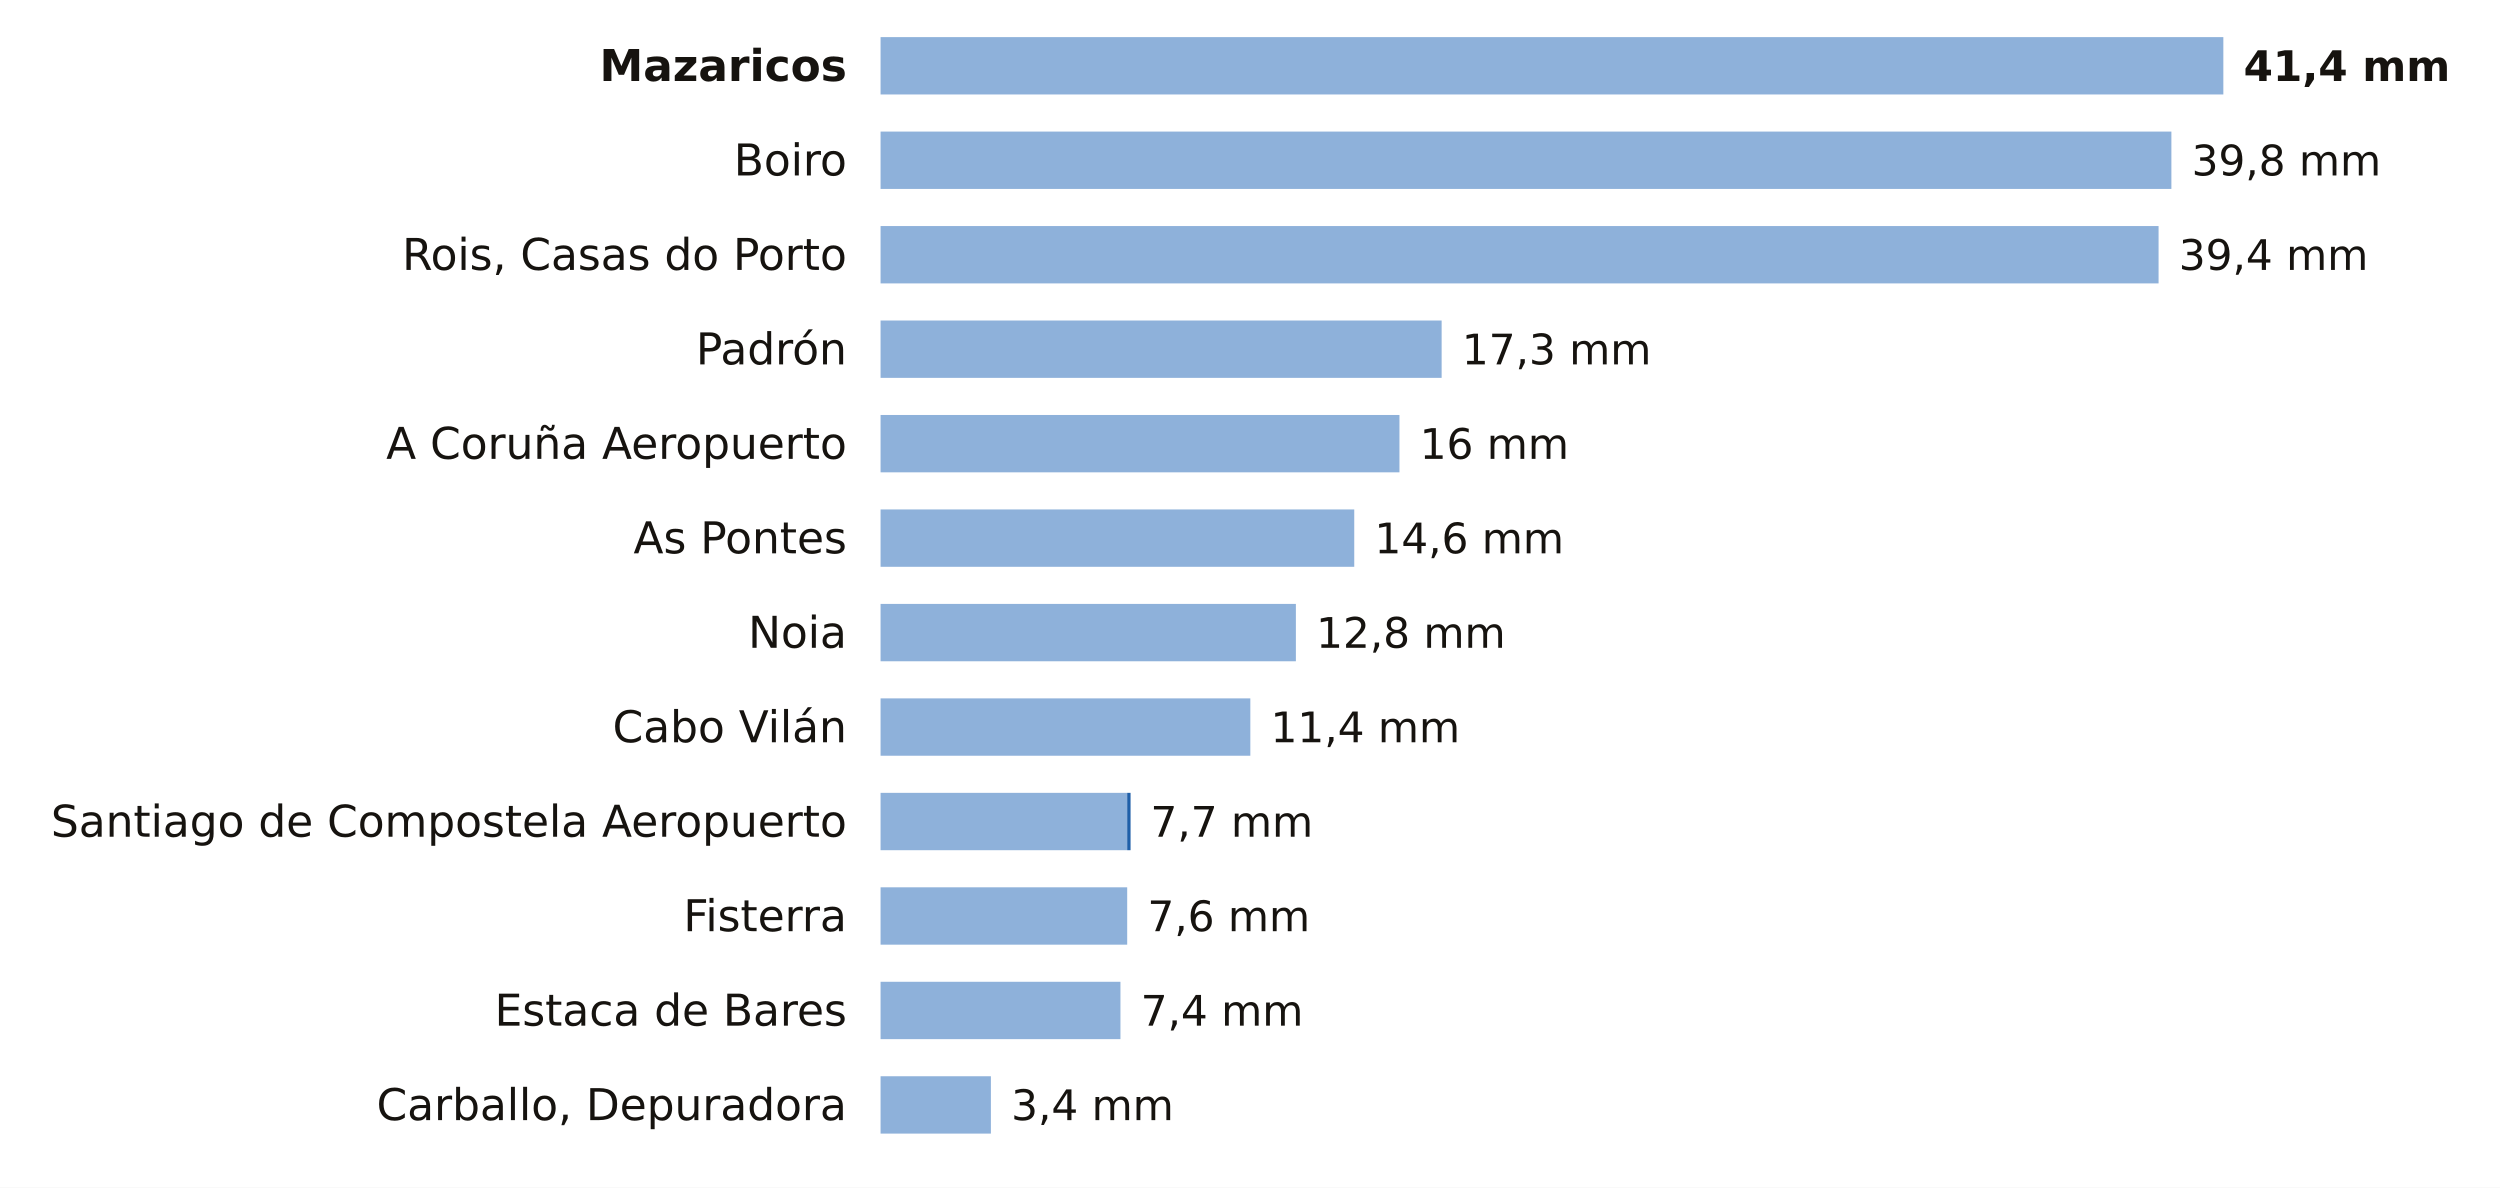
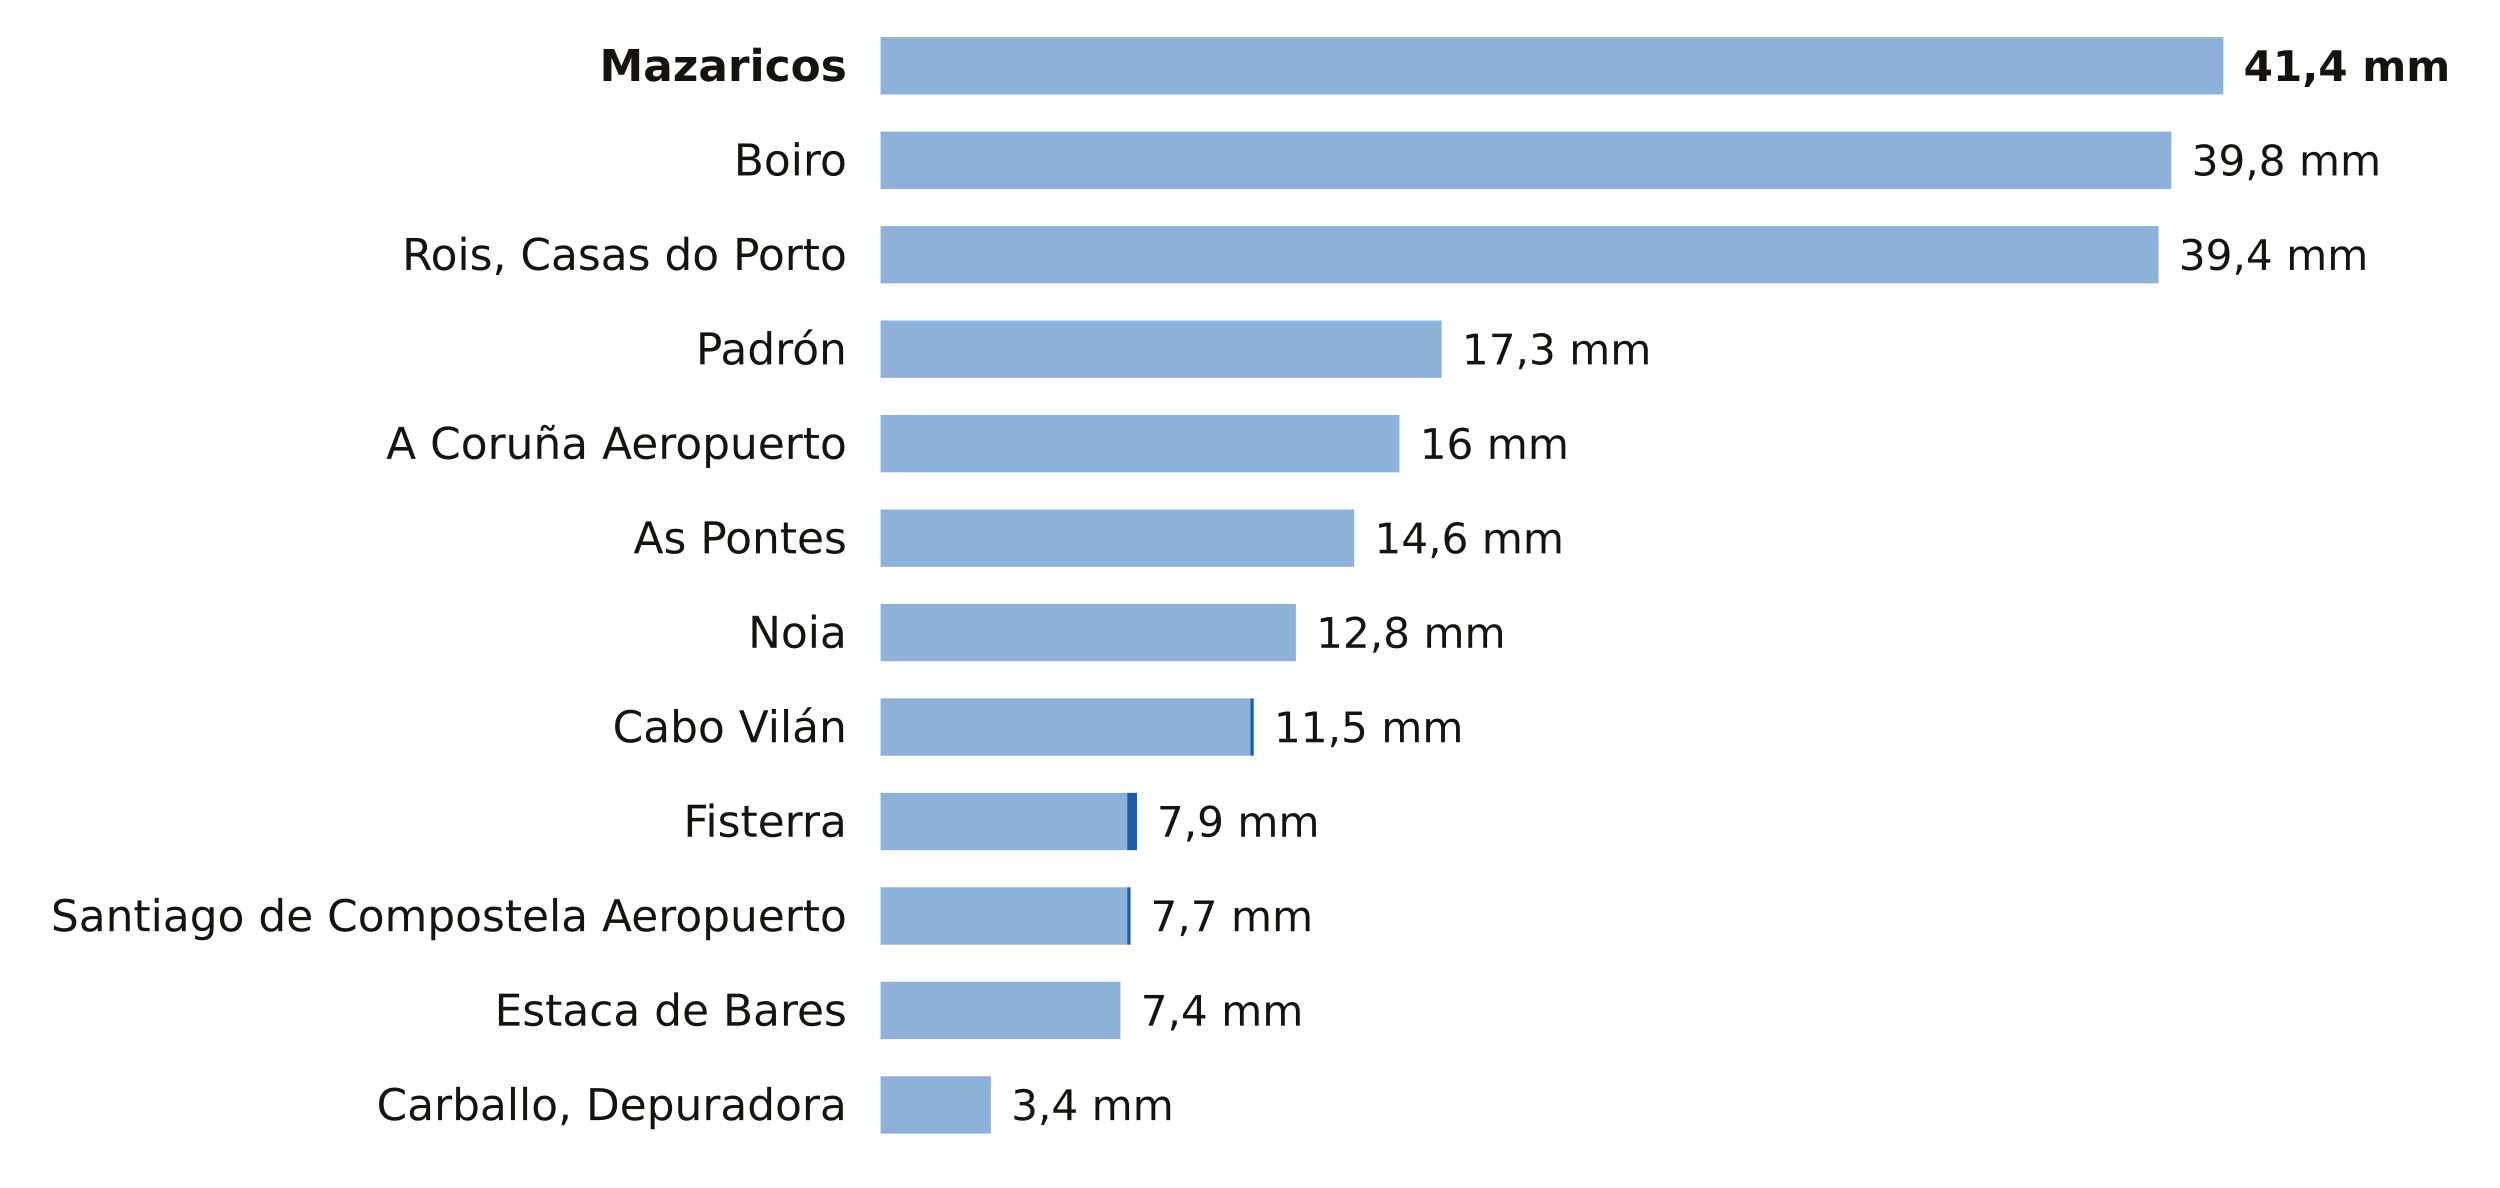
<svg xmlns="http://www.w3.org/2000/svg" viewBox="0 0 741 352" width="741" height="352" role="img" aria-label="La lluvia de los últimos 7 días en las estaciones de AEMET de A Coruña">
  <rect width="741" height="352" fill="#FFFFFF" />
  <text x="251.0" y="24.0" font-size="13" fill="#16130F" text-anchor="end" font-weight="600" font-family="Public Sans, DejaVu Sans, Arial, sans-serif">Mazaricos</text>
  <rect x="261" y="11" width="398.0" height="17" fill="#8EB1DA" />
  <text x="665.0" y="24.0" font-size="12.5" fill="#16130F" text-anchor="start" font-weight="700" font-family="Public Sans, DejaVu Sans, Arial, sans-serif">41,4 mm</text>
  <text x="251.0" y="52.0" font-size="13" fill="#16130F" text-anchor="end" font-weight="400" font-family="Public Sans, DejaVu Sans, Arial, sans-serif">Boiro</text>
  <rect x="261" y="39" width="382.6" height="17" fill="#8EB1DA" />
  <text x="649.6" y="52.0" font-size="12.5" fill="#16130F" text-anchor="start" font-weight="500" font-family="Public Sans, DejaVu Sans, Arial, sans-serif">39,8 mm</text>
  <text x="251.0" y="80.0" font-size="13" fill="#16130F" text-anchor="end" font-weight="400" font-family="Public Sans, DejaVu Sans, Arial, sans-serif">Rois, Casas do Porto</text>
  <rect x="261" y="67" width="378.8" height="17" fill="#8EB1DA" />
  <text x="645.8" y="80.0" font-size="12.5" fill="#16130F" text-anchor="start" font-weight="500" font-family="Public Sans, DejaVu Sans, Arial, sans-serif">39,4 mm</text>
  <text x="251.0" y="108.0" font-size="13" fill="#16130F" text-anchor="end" font-weight="400" font-family="Public Sans, DejaVu Sans, Arial, sans-serif">Padrón</text>
  <rect x="261" y="95" width="166.3" height="17" fill="#8EB1DA" />
  <text x="433.3" y="108.0" font-size="12.5" fill="#16130F" text-anchor="start" font-weight="500" font-family="Public Sans, DejaVu Sans, Arial, sans-serif">17,3 mm</text>
  <text x="251.0" y="136.0" font-size="13" fill="#16130F" text-anchor="end" font-weight="400" font-family="Public Sans, DejaVu Sans, Arial, sans-serif">A Coruña Aeropuerto</text>
  <rect x="261" y="123" width="153.8" height="17" fill="#8EB1DA" />
  <text x="420.8" y="136.0" font-size="12.5" fill="#16130F" text-anchor="start" font-weight="500" font-family="Public Sans, DejaVu Sans, Arial, sans-serif">16 mm</text>
  <text x="251.0" y="164.0" font-size="13" fill="#16130F" text-anchor="end" font-weight="400" font-family="Public Sans, DejaVu Sans, Arial, sans-serif">As Pontes</text>
  <rect x="261" y="151" width="140.4" height="17" fill="#8EB1DA" />
  <text x="407.4" y="164.0" font-size="12.5" fill="#16130F" text-anchor="start" font-weight="500" font-family="Public Sans, DejaVu Sans, Arial, sans-serif">14,6 mm</text>
  <text x="251.0" y="192.0" font-size="13" fill="#16130F" text-anchor="end" font-weight="400" font-family="Public Sans, DejaVu Sans, Arial, sans-serif">Noia</text>
  <rect x="261" y="179" width="123.1" height="17" fill="#8EB1DA" />
  <text x="390.1" y="192.0" font-size="12.5" fill="#16130F" text-anchor="start" font-weight="500" font-family="Public Sans, DejaVu Sans, Arial, sans-serif">12,8 mm</text>
  <text x="251.0" y="220.0" font-size="13" fill="#16130F" text-anchor="end" font-weight="400" font-family="Public Sans, DejaVu Sans, Arial, sans-serif">Cabo Vilán</text>
  <rect x="261" y="207" width="109.6" height="17" fill="#8EB1DA" />
-   <text x="376.6" y="220.0" font-size="12.5" fill="#16130F" text-anchor="start" font-weight="500" font-family="Public Sans, DejaVu Sans, Arial, sans-serif">11,4 mm</text>
-   <text x="251.0" y="248.0" font-size="13" fill="#16130F" text-anchor="end" font-weight="400" font-family="Public Sans, DejaVu Sans, Arial, sans-serif">Santiago de Compostela Aeropuerto</text>
+   <rect x="370.6" y="207" width="1.0" height="17" fill="#1F5FA8" />
+   <text x="377.6" y="220.0" font-size="12.5" fill="#16130F" text-anchor="start" font-weight="500" font-family="Public Sans, DejaVu Sans, Arial, sans-serif">11,5 mm</text>
+   <text x="251.0" y="248.0" font-size="13" fill="#16130F" text-anchor="end" font-weight="400" font-family="Public Sans, DejaVu Sans, Arial, sans-serif">Fisterra</text>
  <rect x="261" y="235" width="73.1" height="17" fill="#8EB1DA" />
-   <rect x="334.1" y="235" width="1.0" height="17" fill="#1F5FA8" />
-   <text x="341.0" y="248.0" font-size="12.5" fill="#16130F" text-anchor="start" font-weight="500" font-family="Public Sans, DejaVu Sans, Arial, sans-serif">7,7 mm</text>
-   <text x="251.0" y="276.0" font-size="13" fill="#16130F" text-anchor="end" font-weight="400" font-family="Public Sans, DejaVu Sans, Arial, sans-serif">Fisterra</text>
+   <rect x="334.1" y="235" width="2.9" height="17" fill="#1F5FA8" />
+   <text x="342.9" y="248.0" font-size="12.5" fill="#16130F" text-anchor="start" font-weight="500" font-family="Public Sans, DejaVu Sans, Arial, sans-serif">7,9 mm</text>
+   <text x="251.0" y="276.0" font-size="13" fill="#16130F" text-anchor="end" font-weight="400" font-family="Public Sans, DejaVu Sans, Arial, sans-serif">Santiago de Compostela Aeropuerto</text>
  <rect x="261" y="263" width="73.1" height="17" fill="#8EB1DA" />
-   <text x="340.1" y="276.0" font-size="12.5" fill="#16130F" text-anchor="start" font-weight="500" font-family="Public Sans, DejaVu Sans, Arial, sans-serif">7,6 mm</text>
+   <rect x="334.1" y="263" width="1.0" height="17" fill="#1F5FA8" />
+   <text x="341.0" y="276.0" font-size="12.5" fill="#16130F" text-anchor="start" font-weight="500" font-family="Public Sans, DejaVu Sans, Arial, sans-serif">7,7 mm</text>
  <text x="251.0" y="304.0" font-size="13" fill="#16130F" text-anchor="end" font-weight="400" font-family="Public Sans, DejaVu Sans, Arial, sans-serif">Estaca de Bares</text>
  <rect x="261" y="291" width="71.1" height="17" fill="#8EB1DA" />
  <text x="338.1" y="304.0" font-size="12.5" fill="#16130F" text-anchor="start" font-weight="500" font-family="Public Sans, DejaVu Sans, Arial, sans-serif">7,4 mm</text>
  <text x="251.0" y="332.0" font-size="13" fill="#16130F" text-anchor="end" font-weight="400" font-family="Public Sans, DejaVu Sans, Arial, sans-serif">Carballo, Depuradora</text>
  <rect x="261" y="319" width="32.7" height="17" fill="#8EB1DA" />
  <text x="299.7" y="332.0" font-size="12.5" fill="#16130F" text-anchor="start" font-weight="500" font-family="Public Sans, DejaVu Sans, Arial, sans-serif">3,4 mm</text>
</svg>
